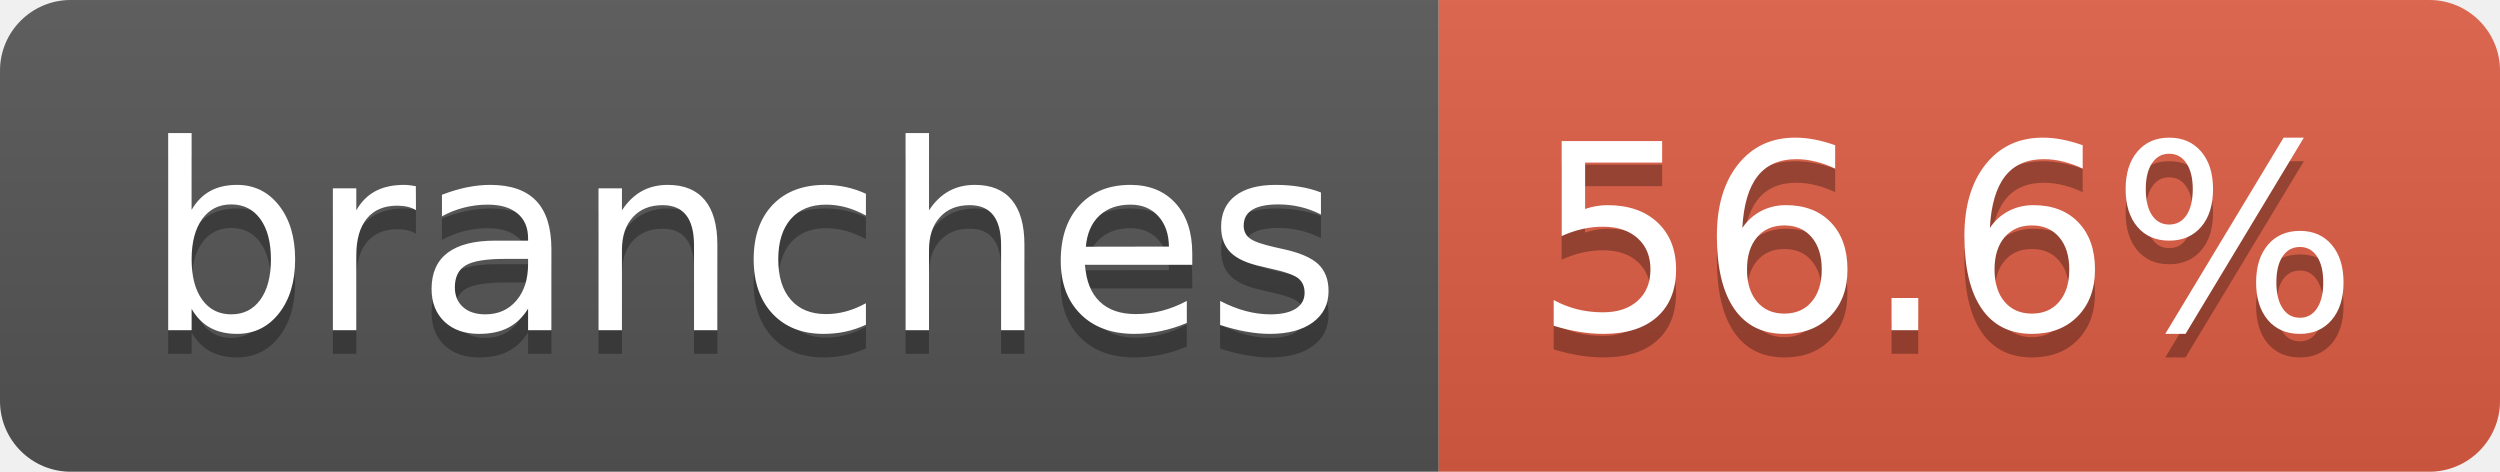
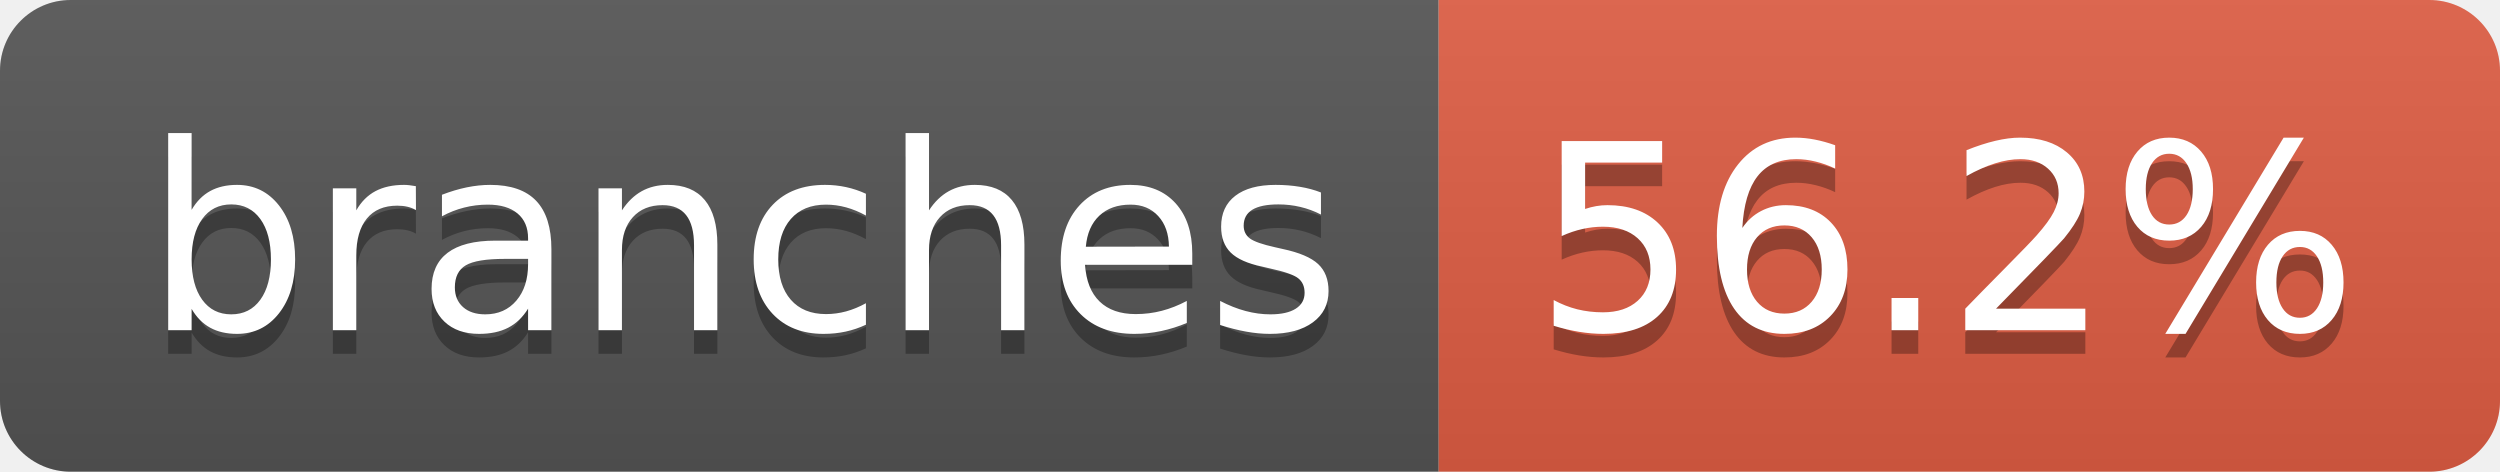
- <svg xmlns="http://www.w3.org/2000/svg" width="106" height="20" role="img" aria-label="branches: 56.6%">
+ <svg xmlns="http://www.w3.org/2000/svg" width="106" height="20" role="img" aria-label="branches: 56.2%">
  <linearGradient id="s" x2="0" y2="100%">
    <stop offset="0" stop-color="#bbb" stop-opacity=".1" />
    <stop offset="1" stop-opacity=".1" />
  </linearGradient>
  <clipPath id="r">
    <rect width="106" height="20" rx="3" fill="#fff" />
  </clipPath>
  <g clip-path="url(#r)">
    <rect width="61" height="20" fill="#555" />
    <rect x="61" width="45" height="20" fill="#e05d44" />
    <rect width="106" height="20" fill="url(#s)" />
  </g>
  <g fill="#fff" text-anchor="middle" font-family="Verdana,Geneva,DejaVu Sans,sans-serif" text-rendering="geometricPrecision" font-size="110">
    <text aria-hidden="true" x="315" y="150" fill="#010101" fill-opacity=".3" transform="scale(.1)" textLength="507">branches</text>
    <text x="315" y="140" transform="scale(.1)" fill="#fff" textLength="507">branches</text>
-     <text aria-hidden="true" x="825" y="150" fill="#010101" fill-opacity=".3" transform="scale(.1)" textLength="350">56.6%</text>
-     <text x="825" y="140" transform="scale(.1)" fill="#fff" textLength="350">56.6%</text>
+     <text aria-hidden="true" x="825" y="150" fill="#010101" fill-opacity=".3" transform="scale(.1)" textLength="350">56.2%</text>
+     <text x="825" y="140" transform="scale(.1)" fill="#fff" textLength="350">56.2%</text>
  </g>
</svg>
